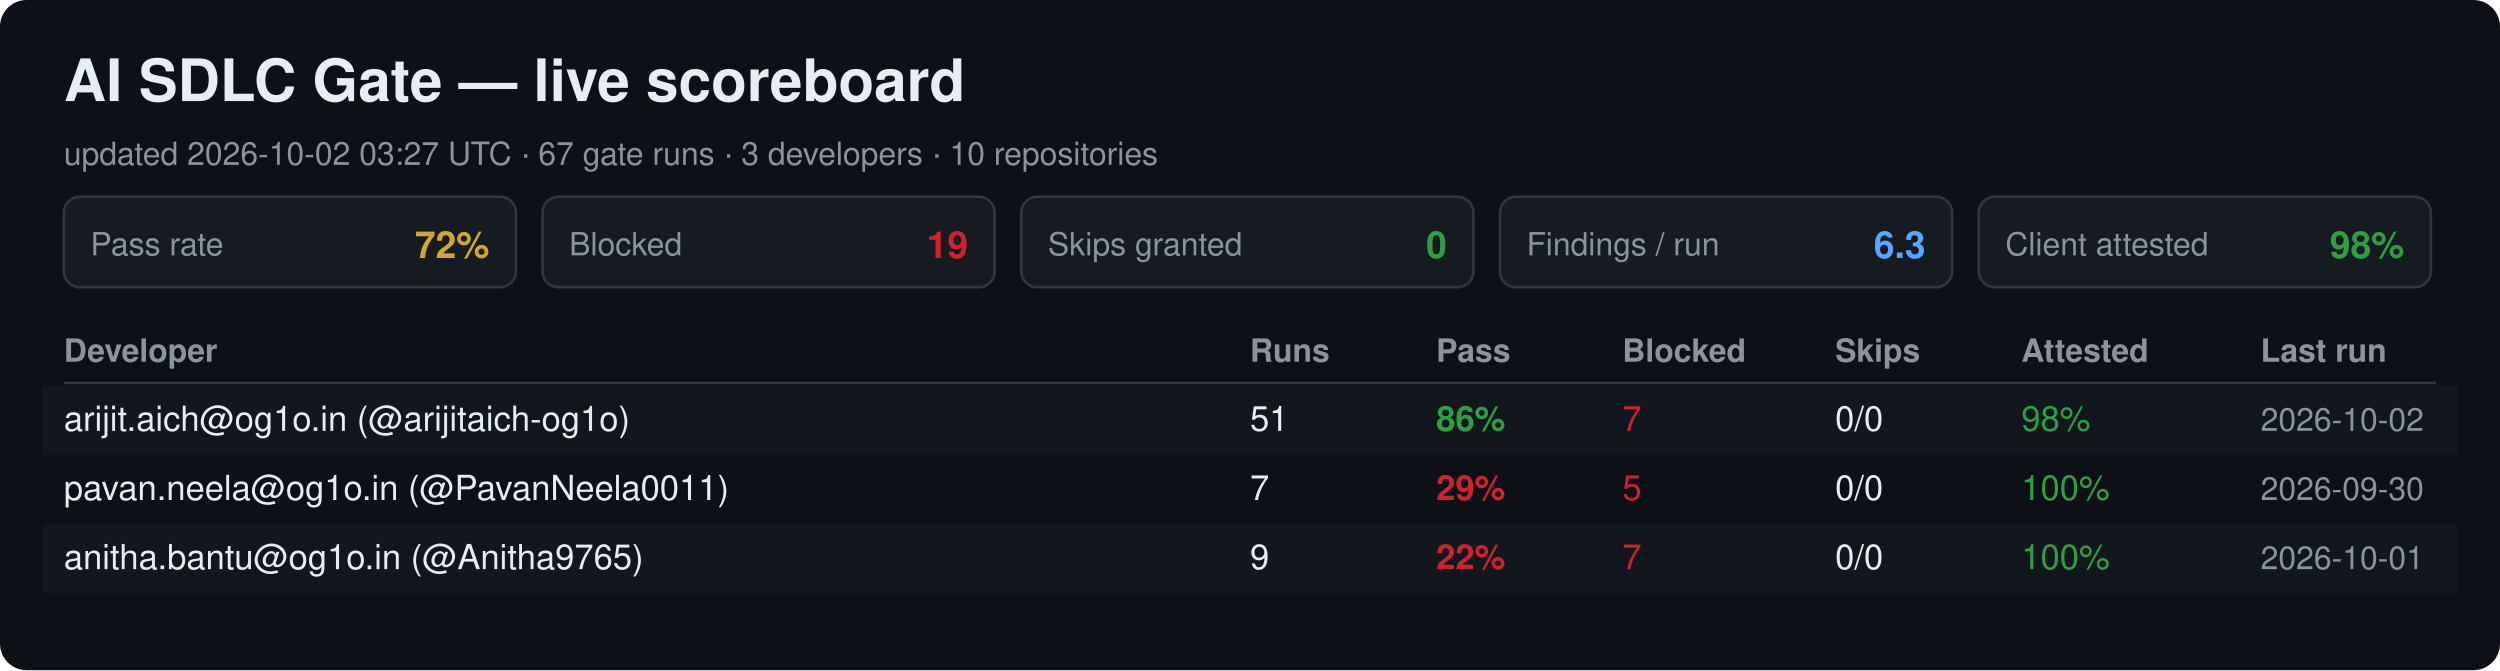
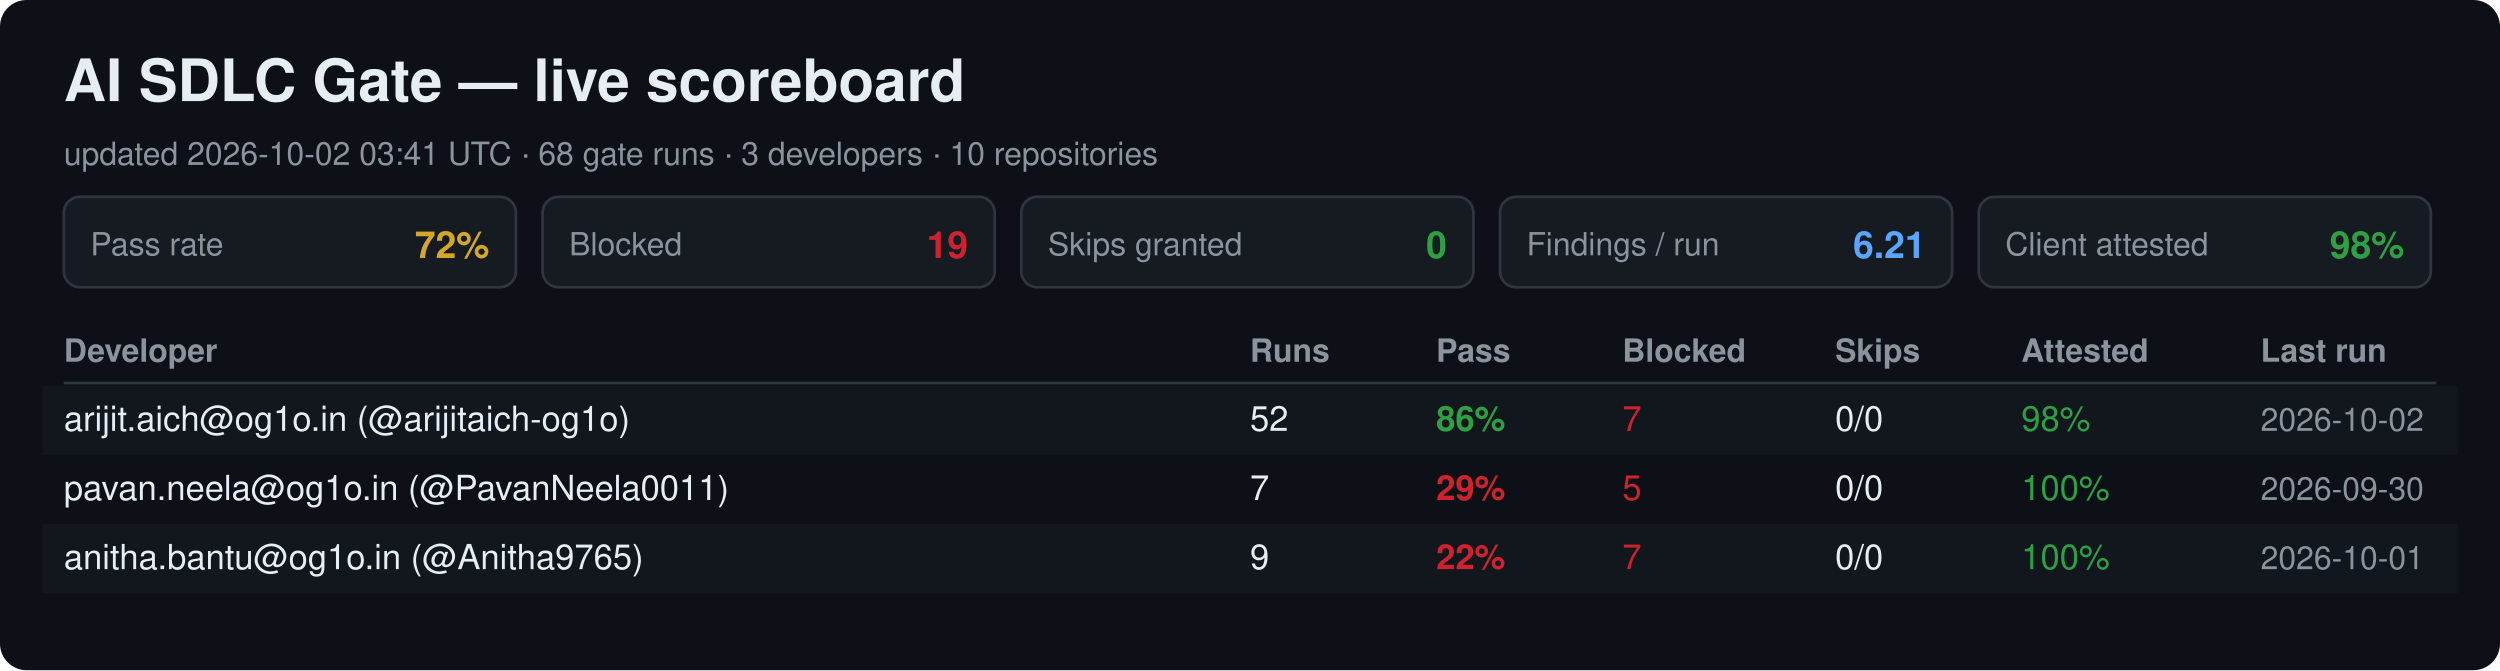
<svg xmlns="http://www.w3.org/2000/svg" width="940" height="252" viewBox="0 0 940 252" font-family="Segoe UI, Helvetica, Arial, sans-serif">
  <rect width="940" height="252" rx="10" fill="#0d1117" />
  <text x="24" y="38" font-size="22" font-weight="700" fill="#e6edf3">AI SDLC Gate — live scoreboard</text>
-   <text x="24" y="62" font-size="12" fill="#8b949e">updated 2026-10-02 03:27 UTC · 67 gate runs · 3 developers · 10 repositories</text>
+   <text x="24" y="62" font-size="12" fill="#8b949e">updated 2026-10-02 03:41 UTC · 68 gate runs · 3 developers · 10 repositories</text>
  <rect x="24" y="74" width="170" height="34" rx="6" fill="#161b22" stroke="#30363d" />
  <text x="34" y="96" font-size="12" fill="#8b949e">Pass rate</text>
  <text x="184" y="97" font-size="14" font-weight="700" fill="#d4a72c" text-anchor="end">72%</text>
  <rect x="204" y="74" width="170" height="34" rx="6" fill="#161b22" stroke="#30363d" />
  <text x="214" y="96" font-size="12" fill="#8b949e">Blocked</text>
  <text x="364" y="97" font-size="14" font-weight="700" fill="#cf222e" text-anchor="end">19</text>
  <rect x="384" y="74" width="170" height="34" rx="6" fill="#161b22" stroke="#30363d" />
  <text x="394" y="96" font-size="12" fill="#8b949e">Skips granted</text>
  <text x="544" y="97" font-size="14" font-weight="700" fill="#2ea043" text-anchor="end">0</text>
  <rect x="564" y="74" width="170" height="34" rx="6" fill="#161b22" stroke="#30363d" />
  <text x="574" y="96" font-size="12" fill="#8b949e">Findings / run</text>
-   <text x="724" y="97" font-size="14" font-weight="700" fill="#58a6ff" text-anchor="end">6.3</text>
+   <text x="724" y="97" font-size="14" font-weight="700" fill="#58a6ff" text-anchor="end">6.21</text>
  <rect x="744" y="74" width="170" height="34" rx="6" fill="#161b22" stroke="#30363d" />
  <text x="754" y="96" font-size="12" fill="#8b949e">Client attested</text>
  <text x="904" y="97" font-size="14" font-weight="700" fill="#2ea043" text-anchor="end">98%</text>
  <text x="24" y="136" font-size="12" font-weight="700" fill="#8b949e">Developer</text>
  <text x="470" y="136" font-size="12" font-weight="700" fill="#8b949e">Runs</text>
  <text x="540" y="136" font-size="12" font-weight="700" fill="#8b949e">Pass</text>
  <text x="610" y="136" font-size="12" font-weight="700" fill="#8b949e">Blocked</text>
  <text x="690" y="136" font-size="12" font-weight="700" fill="#8b949e">Skips</text>
  <text x="760" y="136" font-size="12" font-weight="700" fill="#8b949e">Attested</text>
  <text x="850" y="136" font-size="12" font-weight="700" fill="#8b949e">Last run</text>
  <line x1="24" y1="144" x2="916" y2="144" stroke="#30363d" />
  <rect x="16" y="145" width="908" height="26" fill="#161b22" opacity="0.6" />
  <text x="24" y="162" font-size="13" fill="#e6edf3">arijit.aich@og1o.in (@arijitaich-og1o)</text>
-   <text x="470" y="162" font-size="13" fill="#e6edf3">51</text>
+   <text x="470" y="162" font-size="13" fill="#e6edf3">52</text>
  <text x="540" y="162" font-size="13" font-weight="700" fill="#2ea043">86%</text>
  <text x="610" y="162" font-size="13" fill="#cf222e">7</text>
  <text x="690" y="162" font-size="13" fill="#e6edf3">0/0</text>
  <text x="760" y="162" font-size="13" fill="#2ea043">98%</text>
  <text x="850" y="162" font-size="12" fill="#8b949e">2026-10-02</text>
  <text x="24" y="188" font-size="13" fill="#e6edf3">pavan.neela@og1o.in (@PavanNeela0011)</text>
  <text x="470" y="188" font-size="13" fill="#e6edf3">7</text>
  <text x="540" y="188" font-size="13" font-weight="700" fill="#cf222e">29%</text>
  <text x="610" y="188" font-size="13" fill="#cf222e">5</text>
  <text x="690" y="188" font-size="13" fill="#e6edf3">0/0</text>
  <text x="760" y="188" font-size="13" fill="#2ea043">100%</text>
  <text x="850" y="188" font-size="12" fill="#8b949e">2026-09-30</text>
  <rect x="16" y="197" width="908" height="26" fill="#161b22" opacity="0.6" />
  <text x="24" y="214" font-size="13" fill="#e6edf3">anitha.bantu@og1o.in (@Anitha9765)</text>
  <text x="470" y="214" font-size="13" fill="#e6edf3">9</text>
  <text x="540" y="214" font-size="13" font-weight="700" fill="#cf222e">22%</text>
  <text x="610" y="214" font-size="13" fill="#cf222e">7</text>
  <text x="690" y="214" font-size="13" fill="#e6edf3">0/0</text>
  <text x="760" y="214" font-size="13" fill="#2ea043">100%</text>
  <text x="850" y="214" font-size="12" fill="#8b949e">2026-10-01</text>
</svg>
